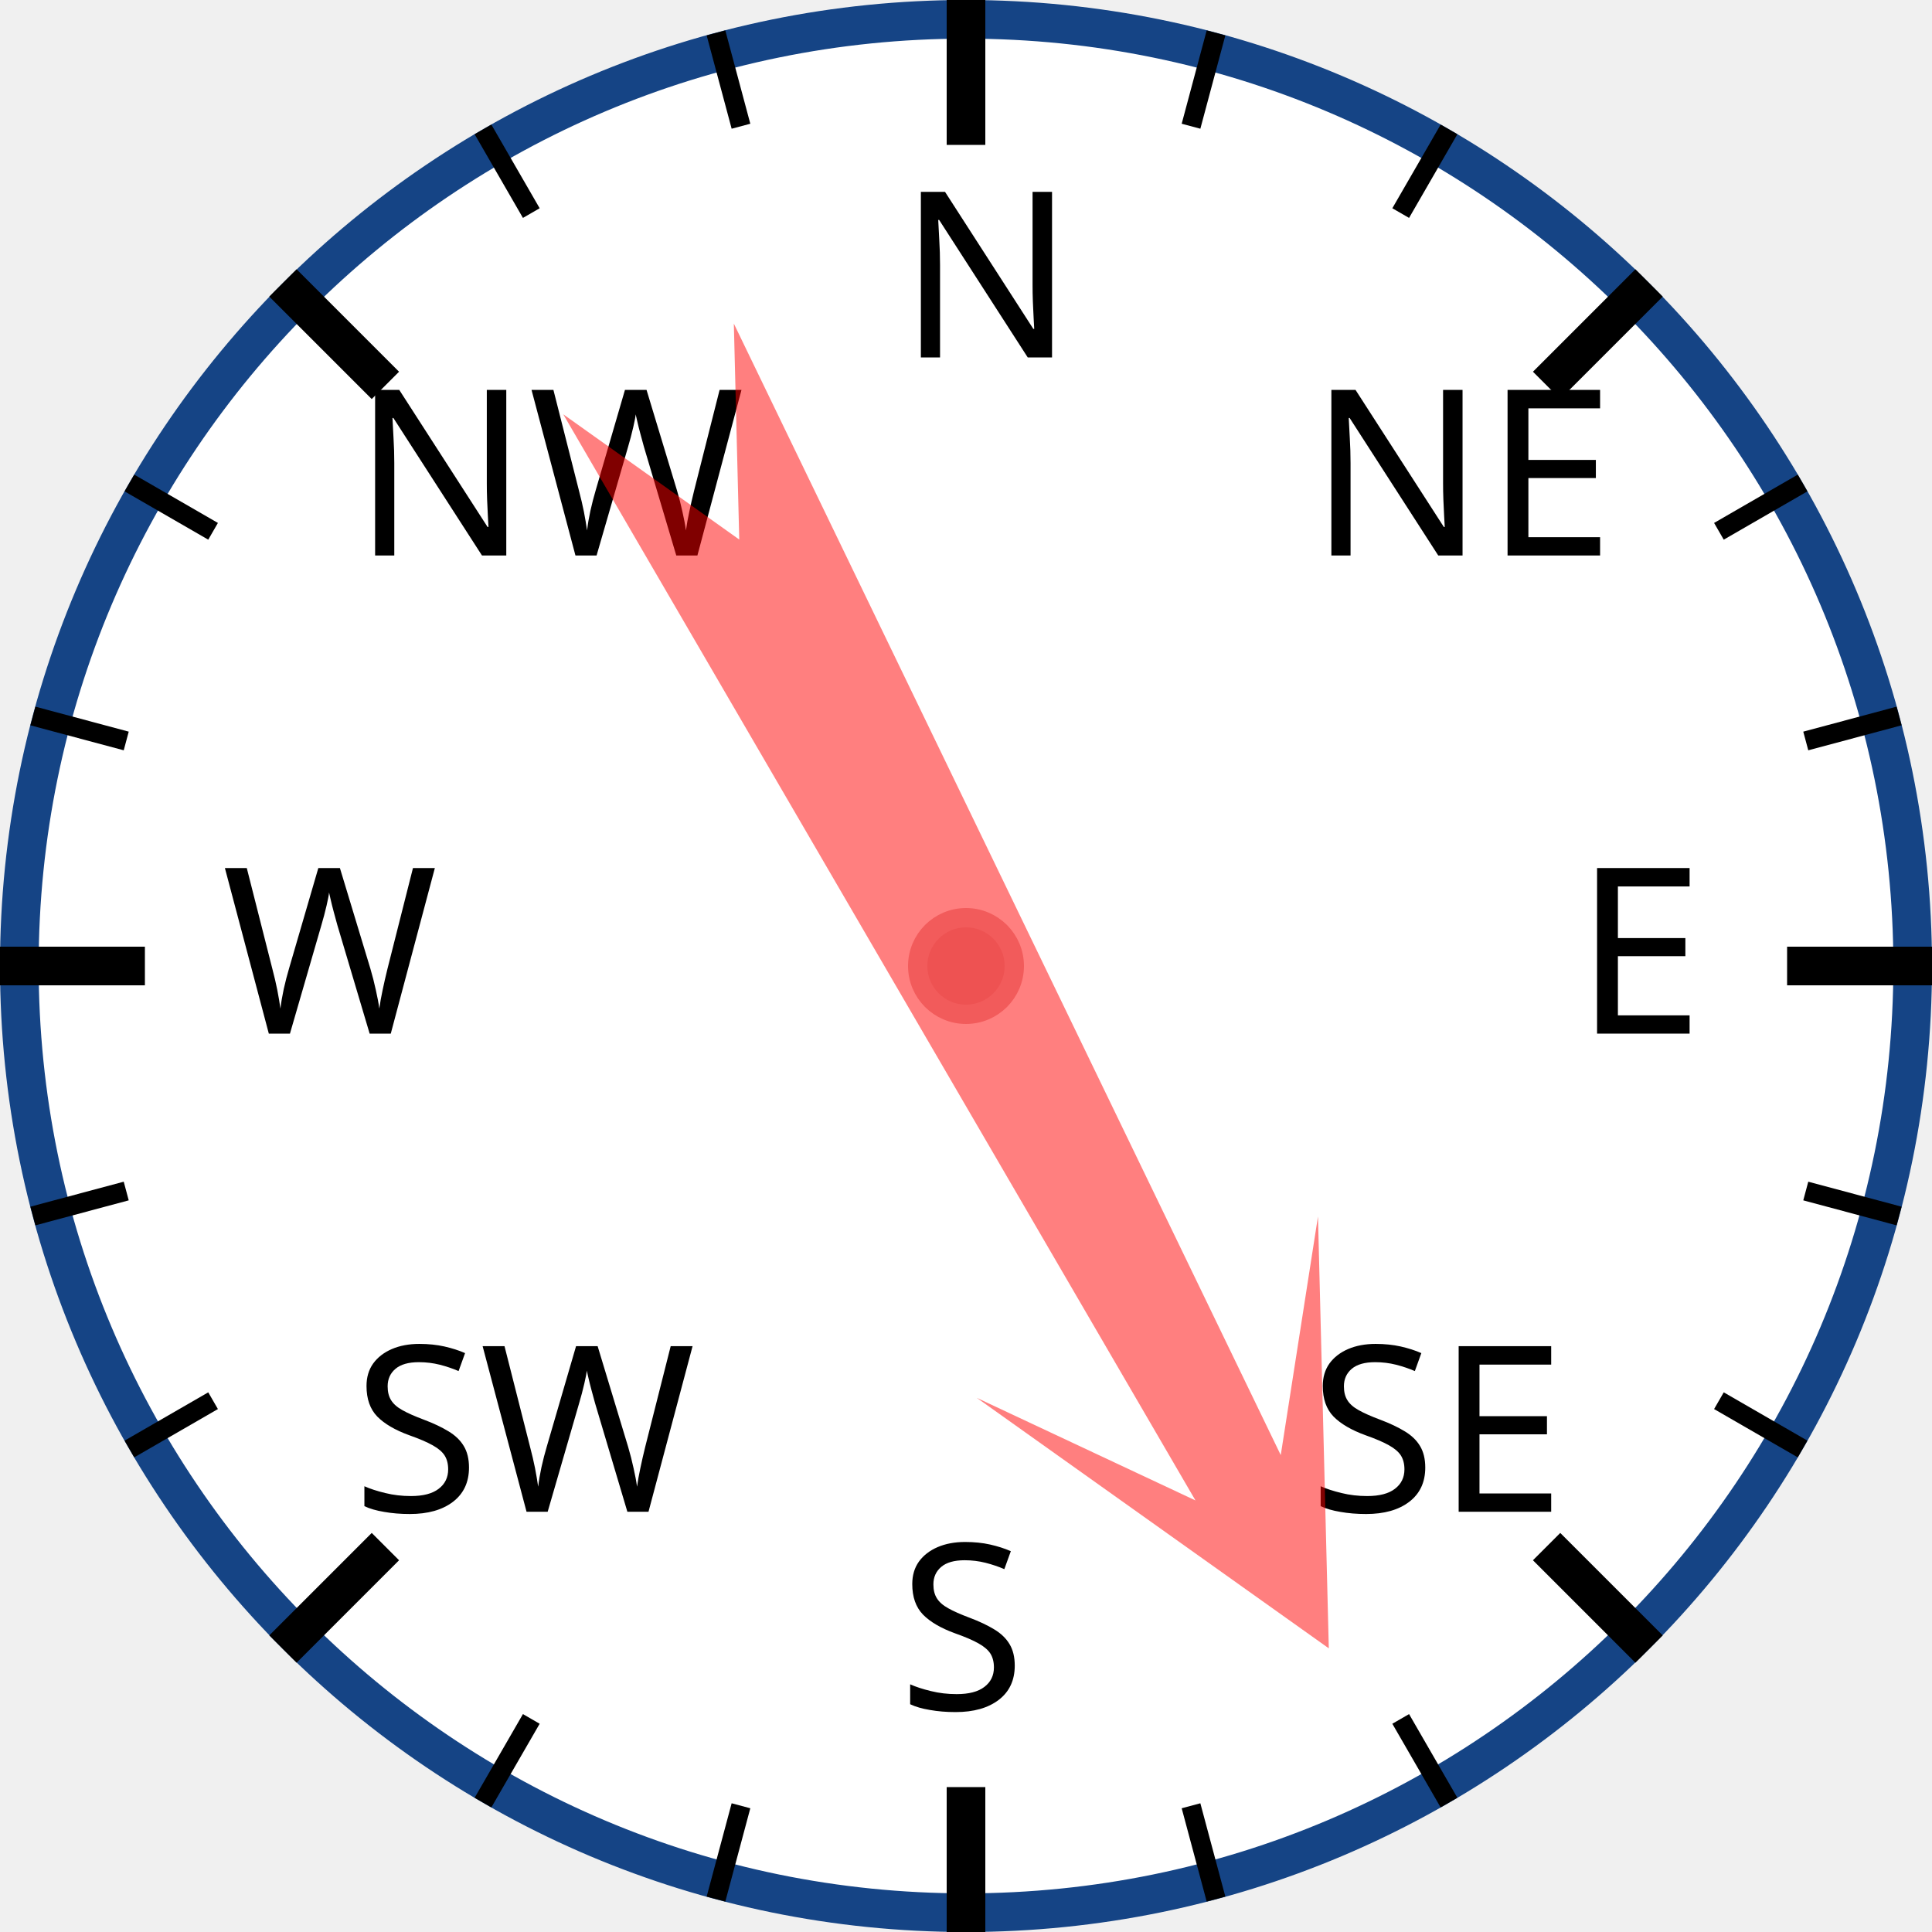
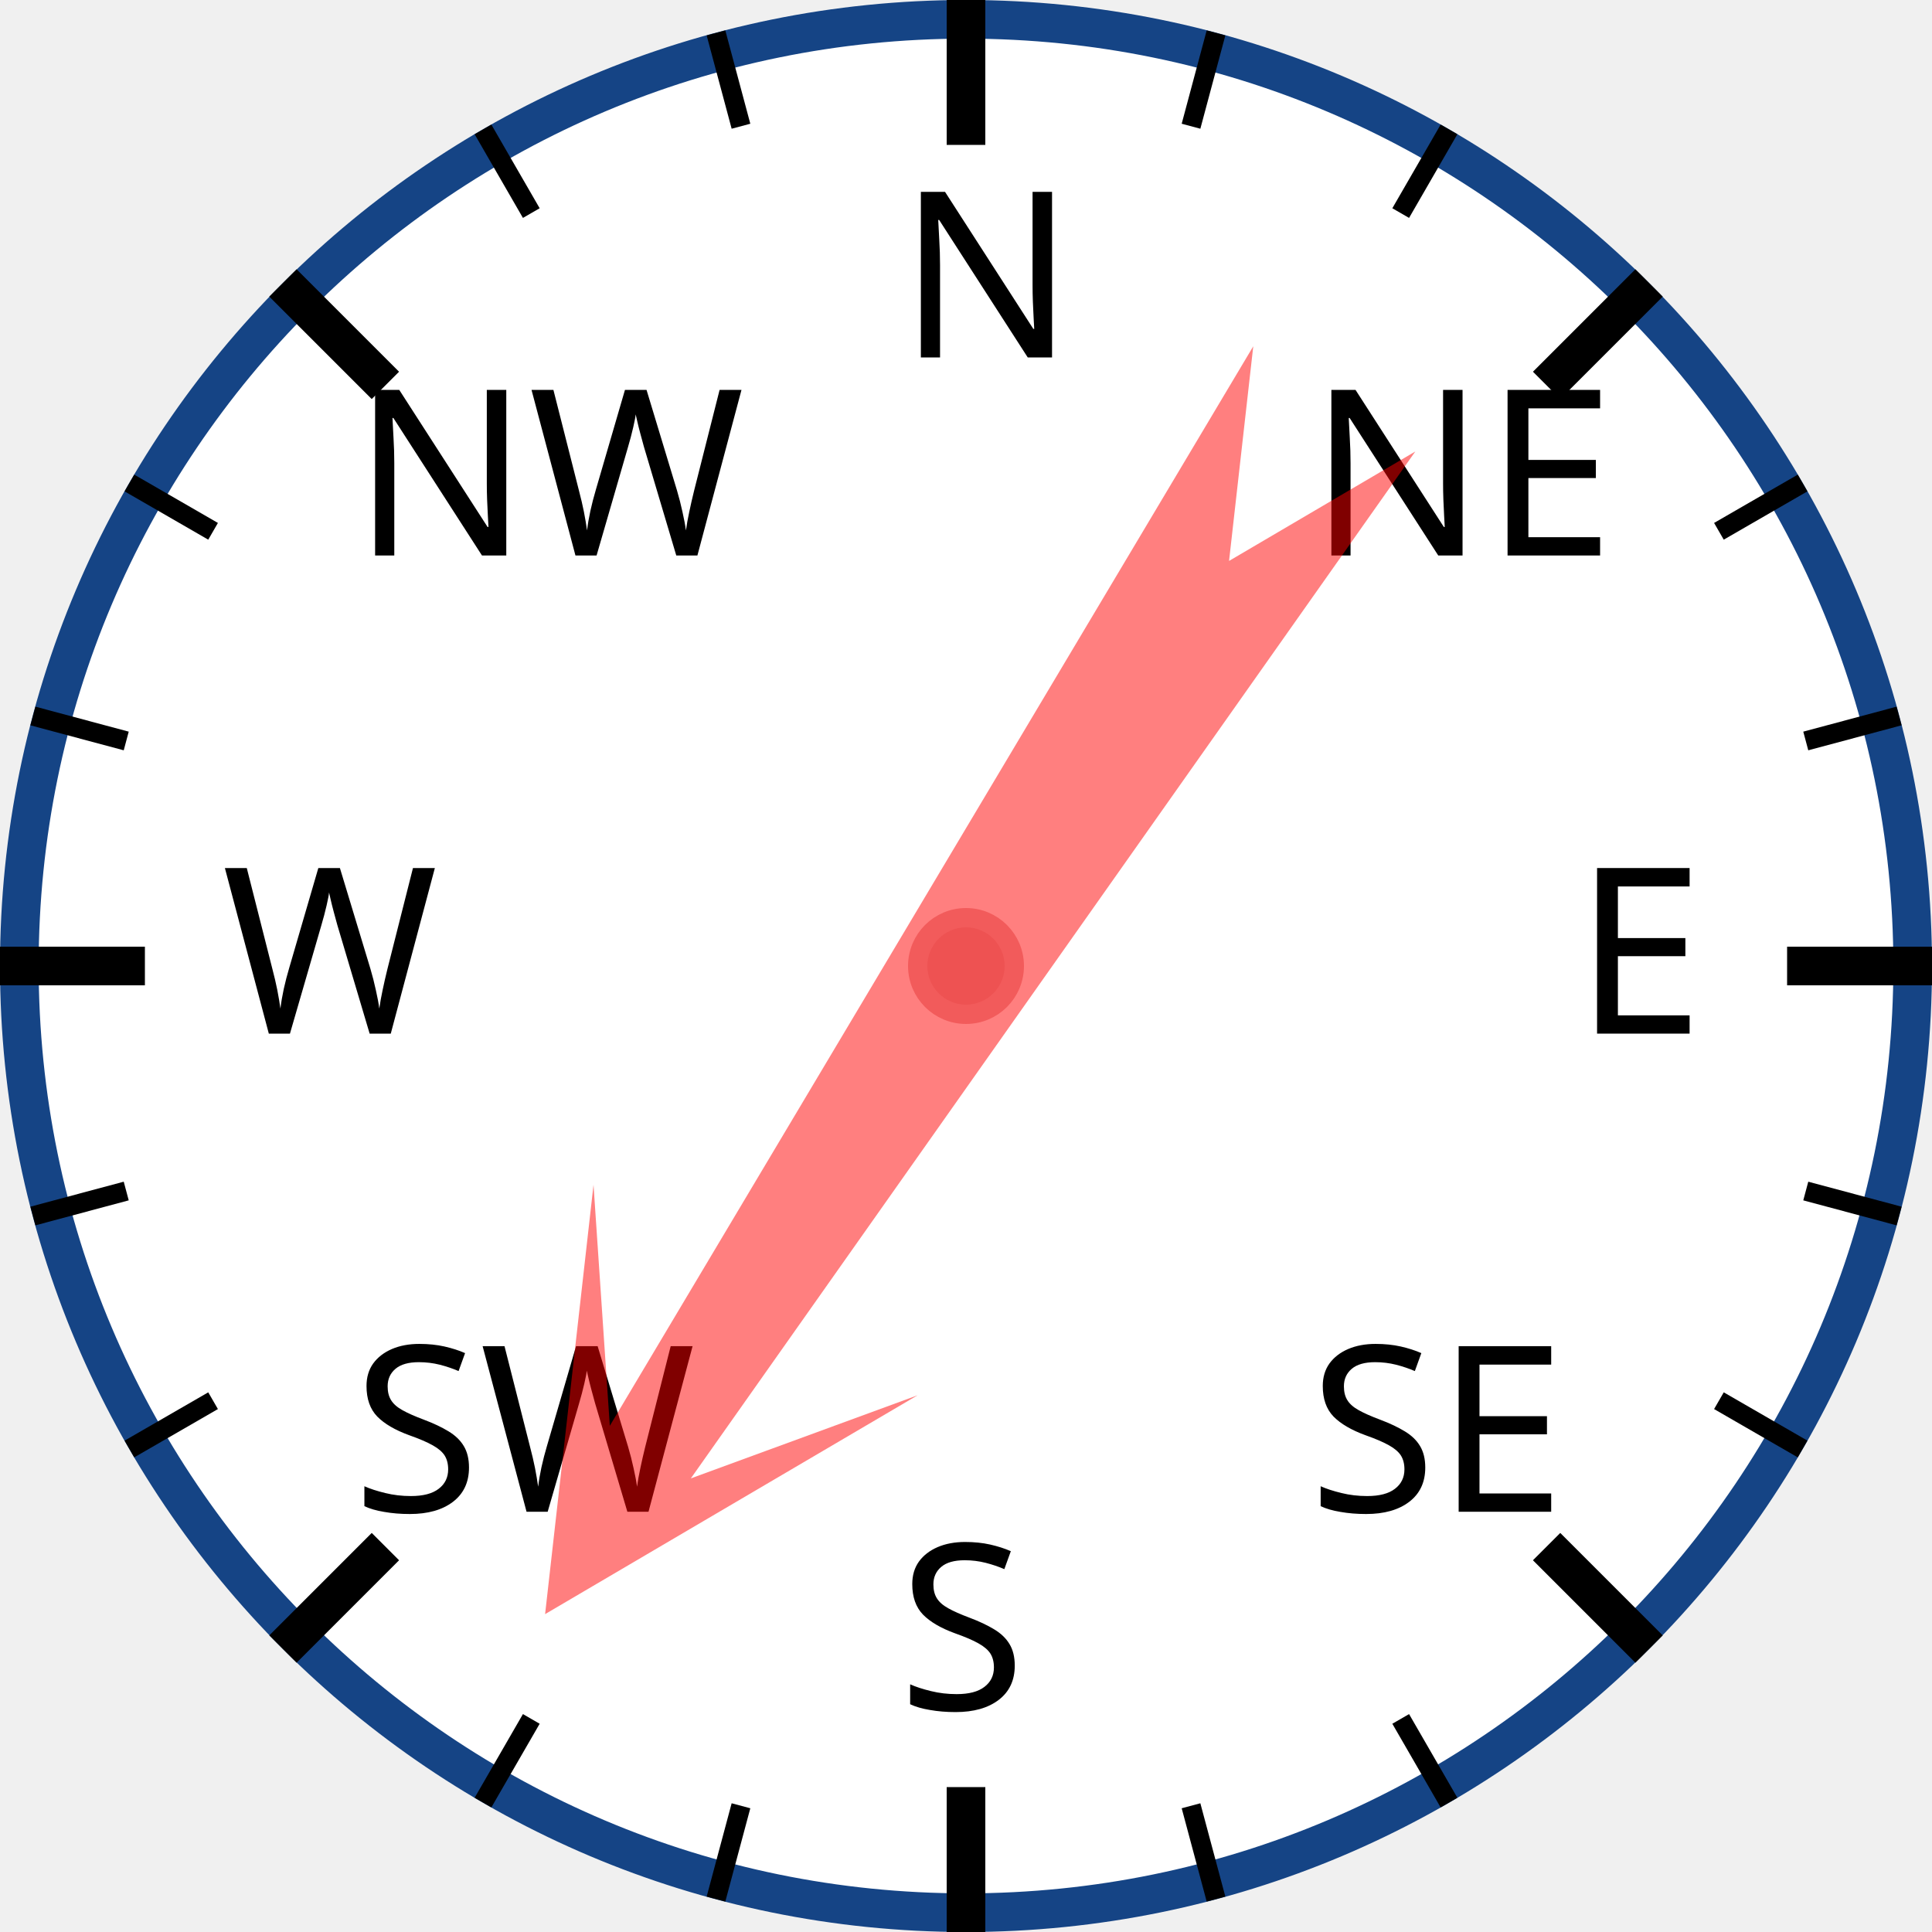
<svg xmlns="http://www.w3.org/2000/svg" width="120px" height="120px" viewBox="0 0 200 200">
  <circle cx="100" cy="100" r="98" style="fill: white; stroke: #154485; stroke-width: 4;" />
  <text x="93.0" y="37.0" style="font-family: sans-serif; font-size: 18pt;">N</text>
  <line x1="100.0" y1="0.0" x2="100.0" y2="15.0" style="stroke: black; stroke-width: 4;" />
  <line x1="74.118" y1="3.407" x2="76.706" y2="13.067" style="stroke: black; stroke-width: 2;" />
  <line x1="50" y1="13.397" x2="55" y2="22.058" style="stroke: black; stroke-width: 2;" />
  <text x="36.503" y="57.503" style="font-family: sans-serif; font-size: 18pt;">NW</text>
  <line x1="29.289" y1="29.289" x2="39.896" y2="39.896" style="stroke: black; stroke-width: 4;" />
  <line x1="13.397" y1="50" x2="22.058" y2="55" style="stroke: black; stroke-width: 2;" />
  <line x1="3.407" y1="74.118" x2="13.067" y2="76.706" style="stroke: black; stroke-width: 2;" />
  <text x="23.0" y="107.0" style="font-family: sans-serif; font-size: 18pt;">W</text>
  <line x1="0.0" y1="100.0" x2="15.0" y2="100.0" style="stroke: black; stroke-width: 4;" />
  <line x1="3.407" y1="125.882" x2="13.067" y2="123.294" style="stroke: black; stroke-width: 2;" />
  <line x1="13.397" y1="150" x2="22.058" y2="145" style="stroke: black; stroke-width: 2;" />
  <text x="36.503" y="156.497" style="font-family: sans-serif; font-size: 18pt;">SW</text>
  <line x1="29.289" y1="170.711" x2="39.896" y2="160.104" style="stroke: black; stroke-width: 4;" />
  <line x1="50" y1="186.603" x2="55" y2="177.942" style="stroke: black; stroke-width: 2;" />
  <line x1="74.118" y1="196.593" x2="76.706" y2="186.933" style="stroke: black; stroke-width: 2;" />
  <text x="93" y="177.0" style="font-family: sans-serif; font-size: 18pt;">S</text>
  <line x1="100" y1="200.0" x2="100" y2="185.0" style="stroke: black; stroke-width: 4;" />
  <line x1="125.882" y1="196.593" x2="123.294" y2="186.933" style="stroke: black; stroke-width: 2;" />
  <line x1="150.0" y1="186.603" x2="145.0" y2="177.942" style="stroke: black; stroke-width: 2;" />
  <text x="135.497" y="156.497" style="font-family: sans-serif; font-size: 18pt;">SE</text>
  <line x1="170.711" y1="170.711" x2="160.104" y2="160.104" style="stroke: black; stroke-width: 4;" />
  <line x1="186.603" y1="150" x2="177.942" y2="145" style="stroke: black; stroke-width: 2;" />
  <line x1="196.593" y1="125.882" x2="186.933" y2="123.294" style="stroke: black; stroke-width: 2;" />
  <text x="163.0" y="107" style="font-family: sans-serif; font-size: 18pt;">E</text>
  <line x1="200.0" y1="100" x2="185.0" y2="100" style="stroke: black; stroke-width: 4;" />
  <line x1="196.593" y1="74.118" x2="186.933" y2="76.706" style="stroke: black; stroke-width: 2;" />
  <line x1="186.603" y1="50" x2="177.942" y2="55" style="stroke: black; stroke-width: 2;" />
  <text x="135.497" y="57.503" style="font-family: sans-serif; font-size: 18pt;">NE</text>
  <line x1="170.711" y1="29.289" x2="160.104" y2="39.896" style="stroke: black; stroke-width: 4;" />
  <line x1="150" y1="13.397" x2="145" y2="22.058" style="stroke: black; stroke-width: 2;" />
  <line x1="125.882" y1="3.407" x2="123.294" y2="13.067" style="stroke: black; stroke-width: 2;" />
-   <polygon points="100 20 120 60 105 40 110 170 100 150 90 170 95 40 80 60" style="fill: red; fill-opacity: 0.5;" transform="rotate(152,100,100)" />
+   <polygon points="100 20 120 60 105 40 110 170 100 150 90 170 95 40 80 60" style="fill: red; fill-opacity: 0.5;" transform="rotate(213,100,100)" />
  <circle cx="100" cy="100" r="5" style="fill: #EE5252; stroke: #F25B5B; stroke-width: 2;" />
</svg>
